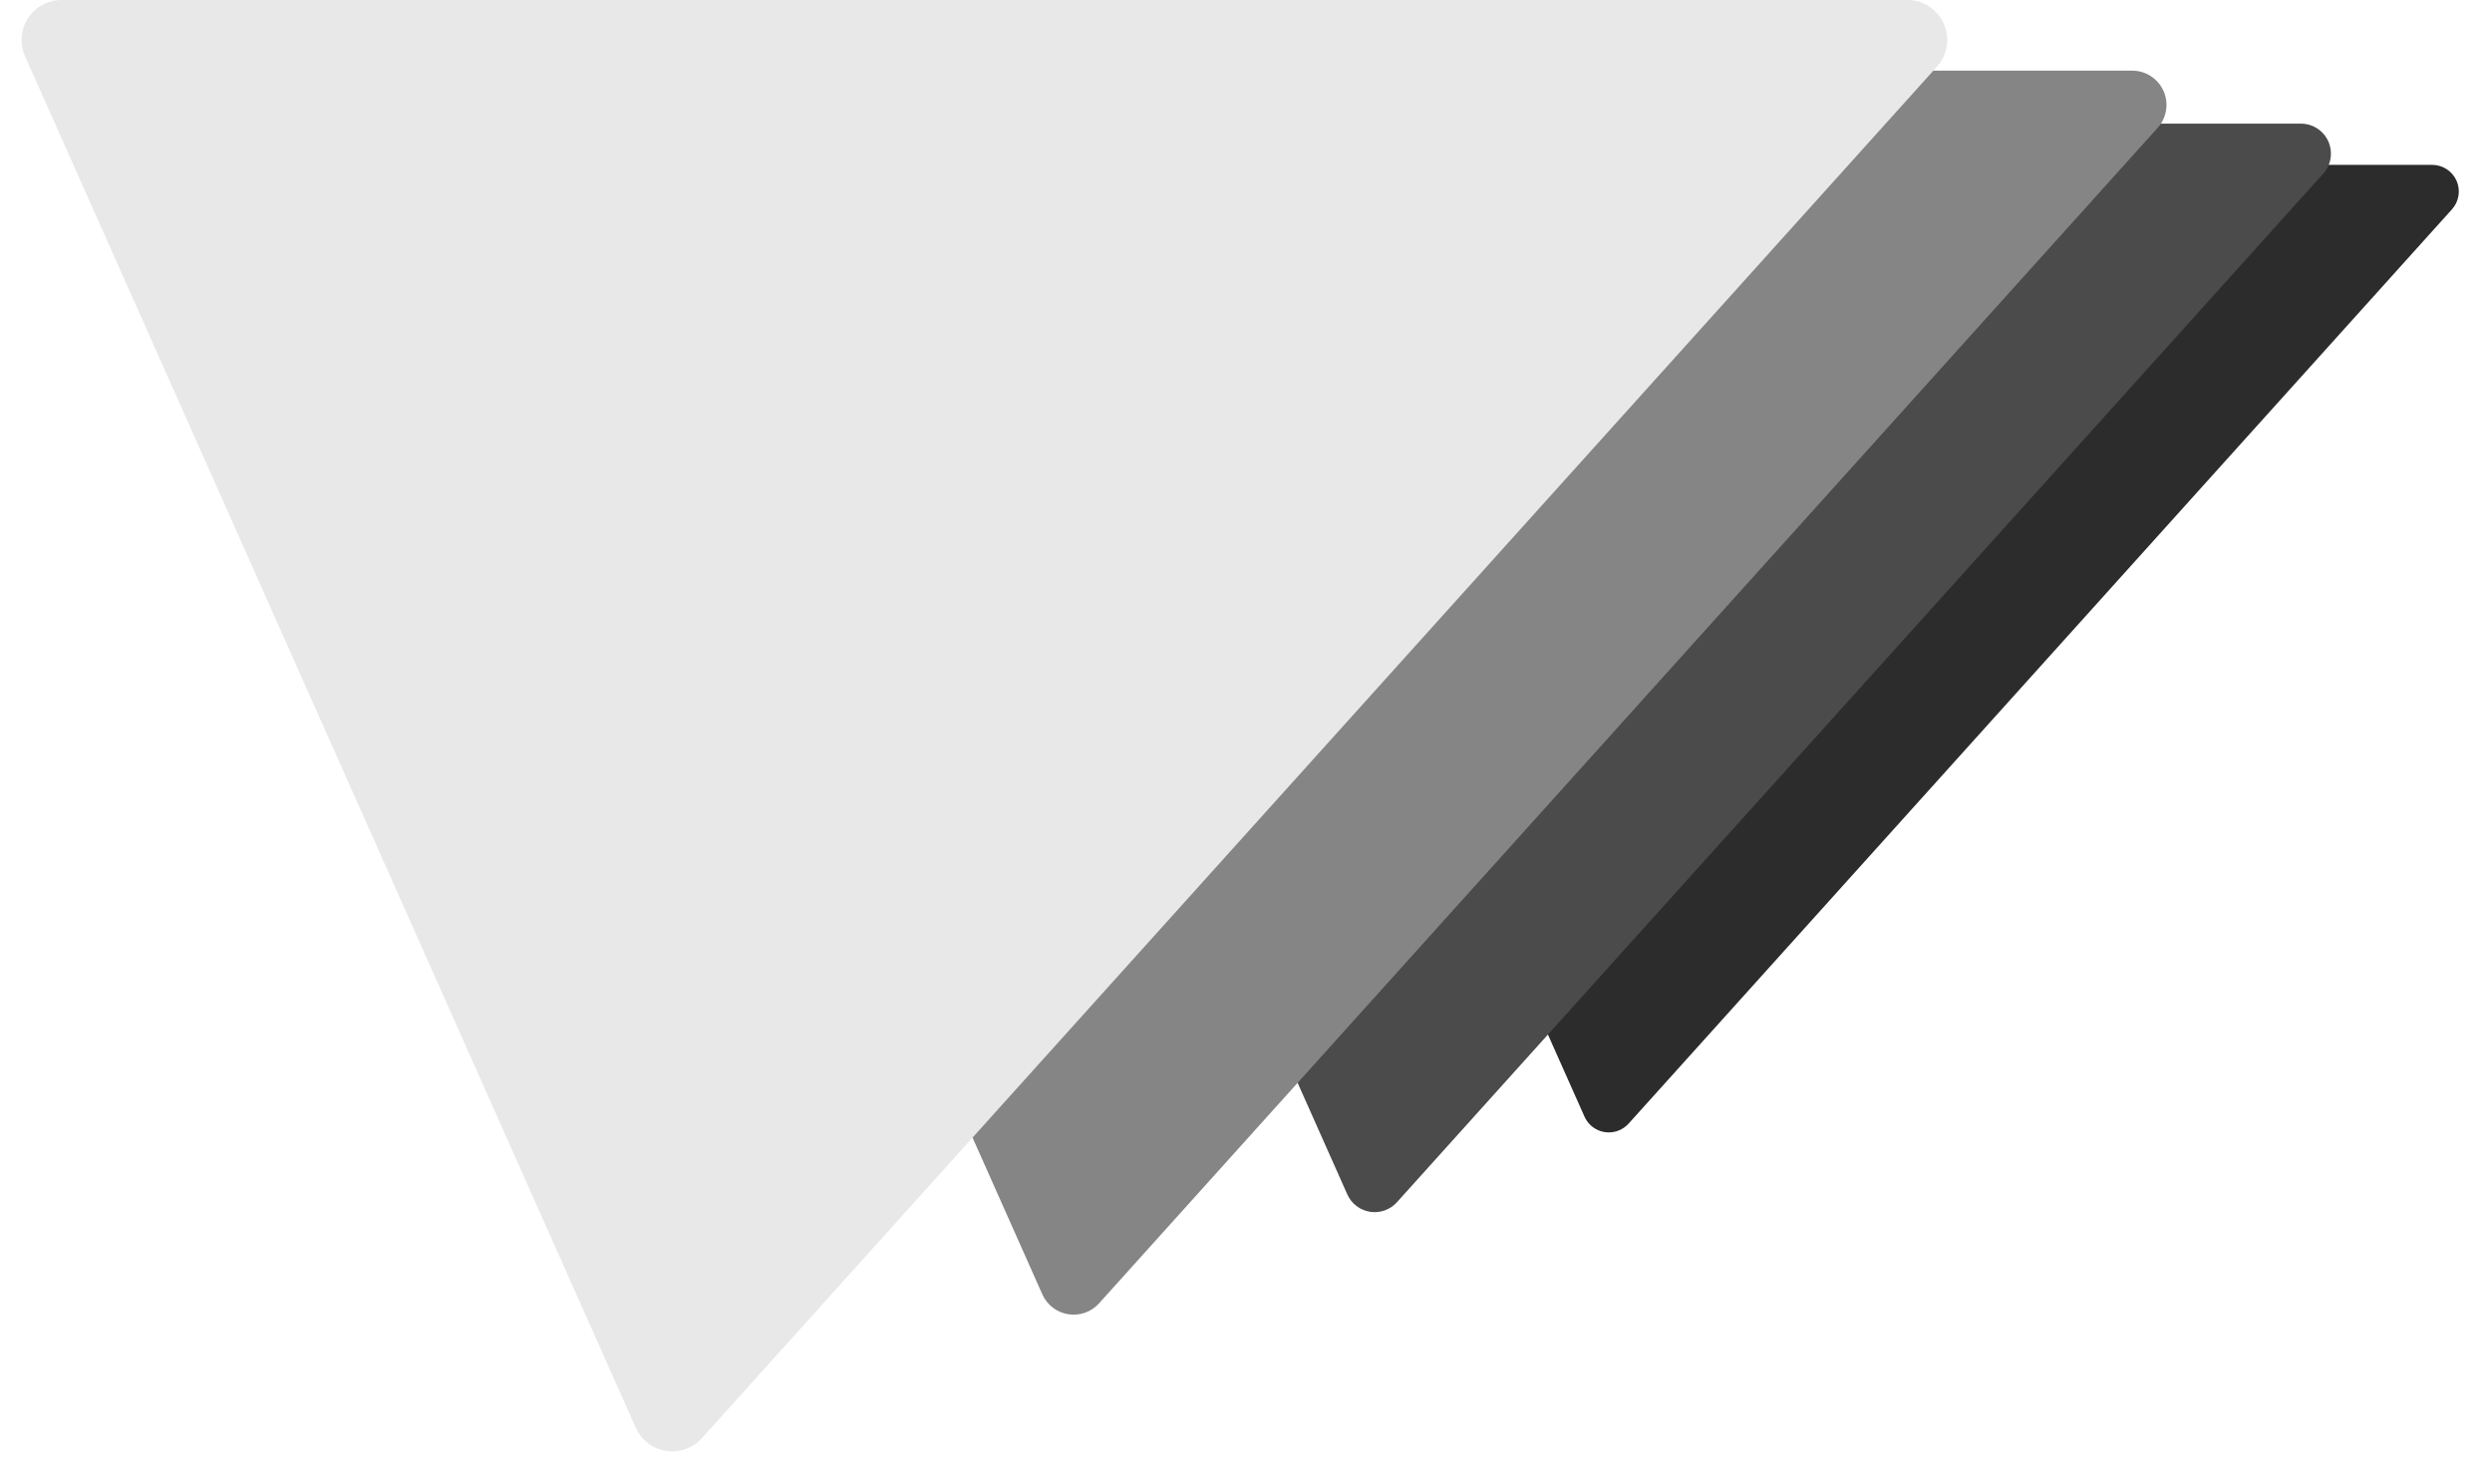
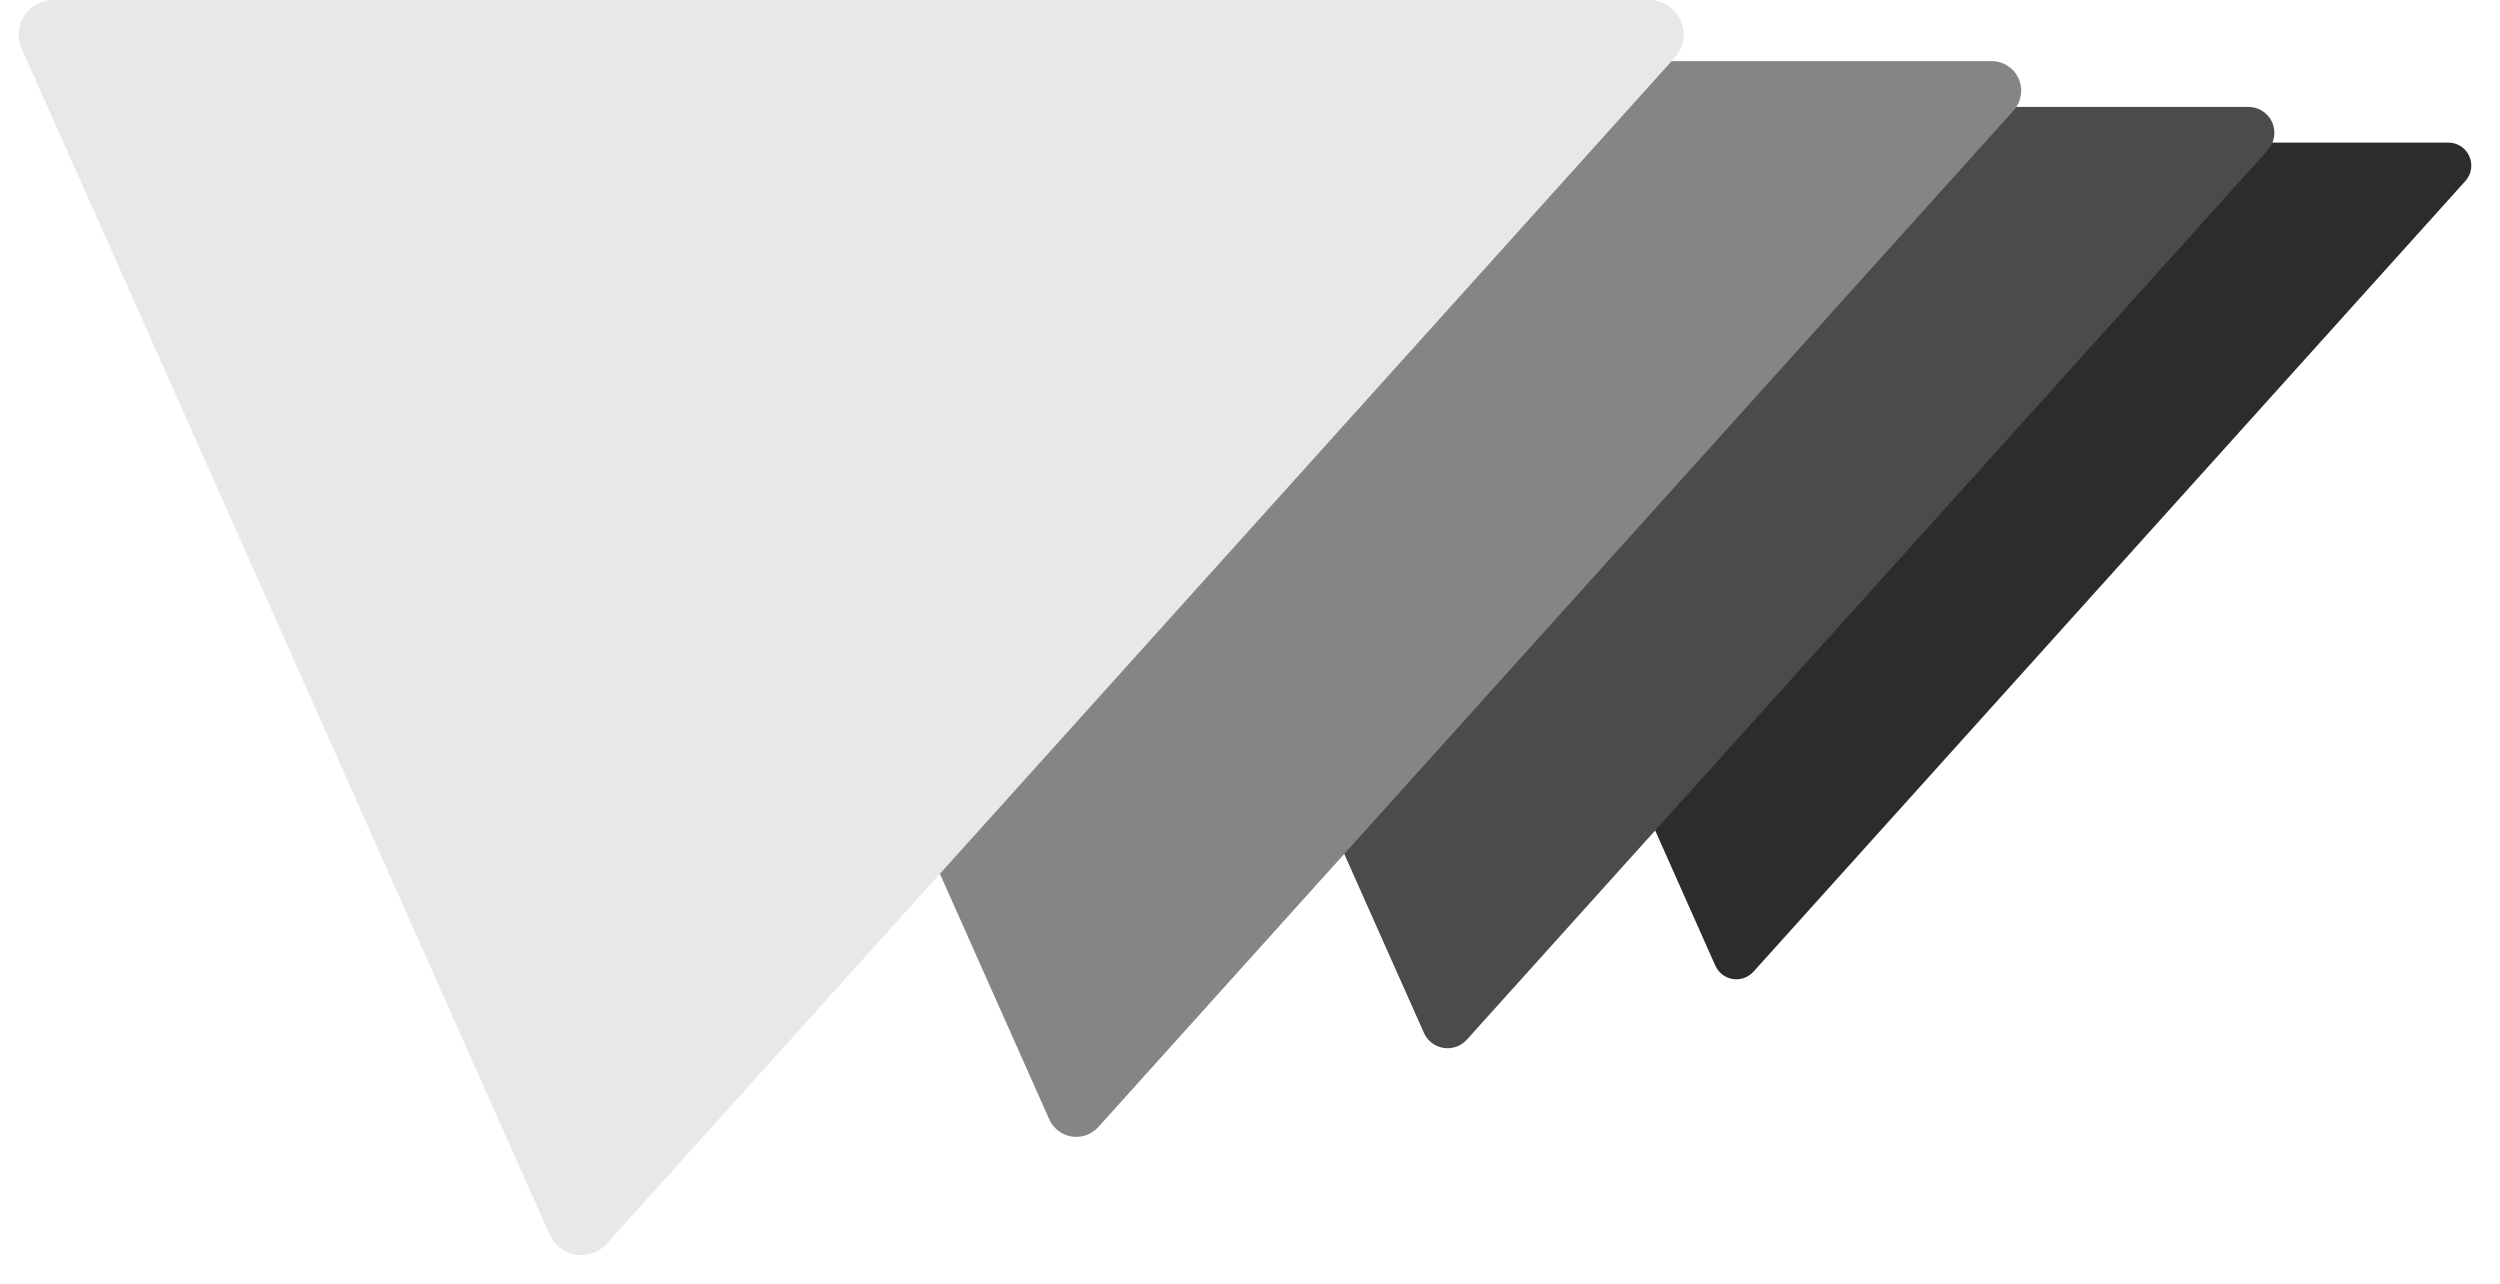
- <svg xmlns="http://www.w3.org/2000/svg" viewBox="-1743.623 -247.715 1247.874 743.145">
-   <path d="M -515.787 -142.888 A 13.333 13.333 0 0 0 -525.696 -165.143 L -1141.884 -165.143 A 13.333 13.333 0 0 0 -1154.064 -146.387 L -950.187 311.530 A 13.333 13.333 0 0 0 -928.098 315.029 Z" fill="#2C2C2C" />
-   <path d="M -580.261 -160.749 A 15.000 15.000 0 0 0 -591.408 -185.786 L -1284.619 -185.786 A 15.000 15.000 0 0 0 -1298.323 -164.685 L -1068.960 350.471 A 15.000 15.000 0 0 0 -1044.110 354.407 Z" fill="#4B4B4B" />
-   <path d="M -663.155 -183.713 A 17.143 17.143 0 0 0 -675.895 -212.327 L -1468.136 -212.327 A 17.143 17.143 0 0 0 -1483.797 -188.212 L -1221.669 400.539 A 17.143 17.143 0 0 0 -1193.268 405.037 Z" fill="#858585" />
-   <path d="M -773.681 -214.332 A 20.000 20.000 0 0 0 -788.544 -247.715 L -1712.826 -247.715 A 20.000 20.000 0 0 0 -1731.097 -219.580 L -1425.280 467.295 A 20.000 20.000 0 0 0 -1392.146 472.543 Z" fill="#E8E8E8" />
+ <svg xmlns="http://www.w3.org/2000/svg" viewBox="-2343.623 -247.715 1447.874 743.145">
+   <path d="M -915.787 -142.888 A 13.333 13.333 0 0 0 -925.696 -165.143 L -1541.884 -165.143 A 13.333 13.333 0 0 0 -1554.064 -146.387 L -1350.187 311.530 A 13.333 13.333 0 0 0 -1328.098 315.029 Z" fill="#2C2C2C" />
+   <path d="M -1030.261 -160.749 A 15.000 15.000 0 0 0 -1041.408 -185.786 L -1734.619 -185.786 A 15.000 15.000 0 0 0 -1748.323 -164.685 L -1518.960 350.471 A 15.000 15.000 0 0 0 -1494.110 354.407 Z" fill="#4B4B4B" />
+   <path d="M -1177.441 -183.713 A 17.143 17.143 0 0 0 -1190.180 -212.327 L -1982.422 -212.327 A 17.143 17.143 0 0 0 -1998.083 -188.212 L -1735.954 400.539 A 17.143 17.143 0 0 0 -1707.554 405.037 Z" fill="#858585" />
+   <path d="M -1373.681 -214.332 A 20.000 20.000 0 0 0 -1388.544 -247.715 L -2312.826 -247.715 A 20.000 20.000 0 0 0 -2331.097 -219.580 L -2025.280 467.295 A 20.000 20.000 0 0 0 -1992.146 472.543 Z" fill="#E8E8E8" />
</svg>
